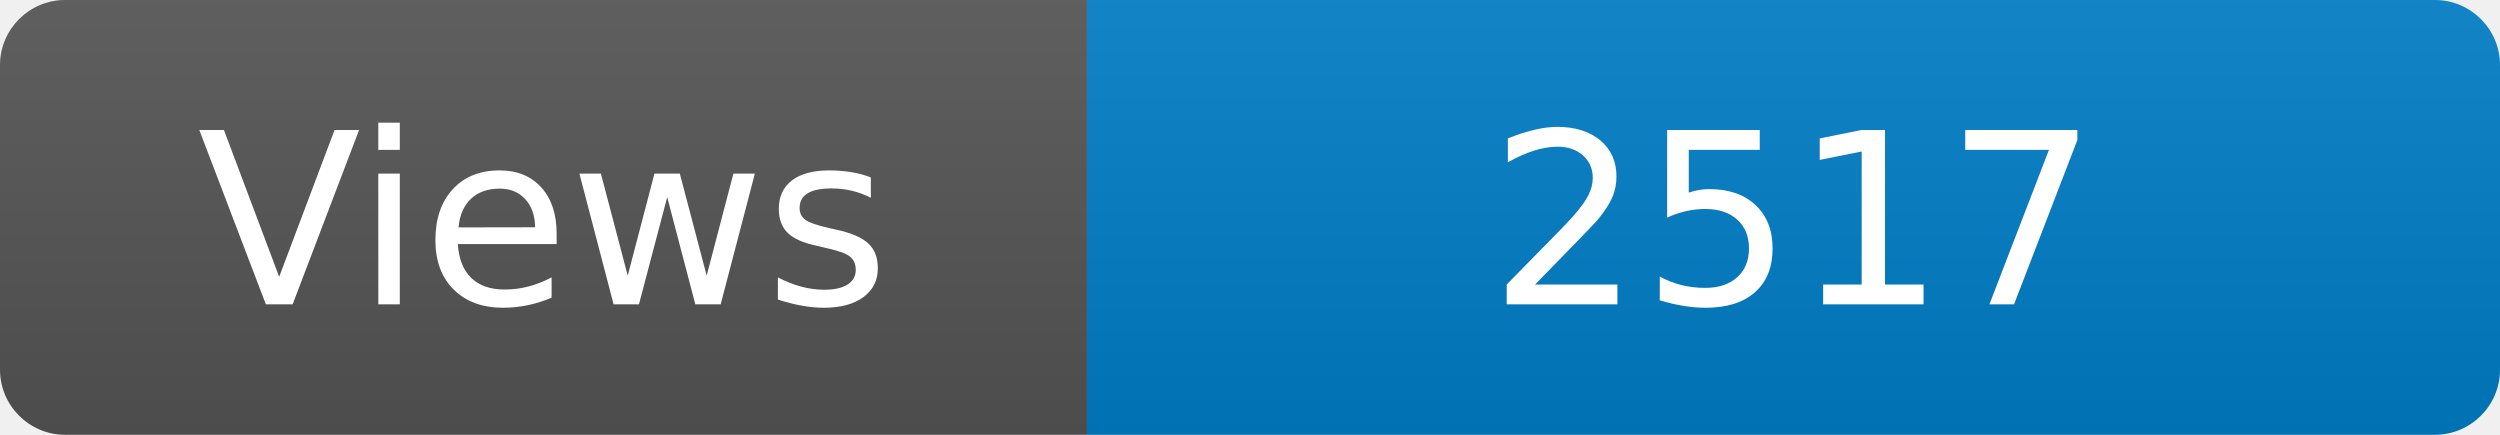
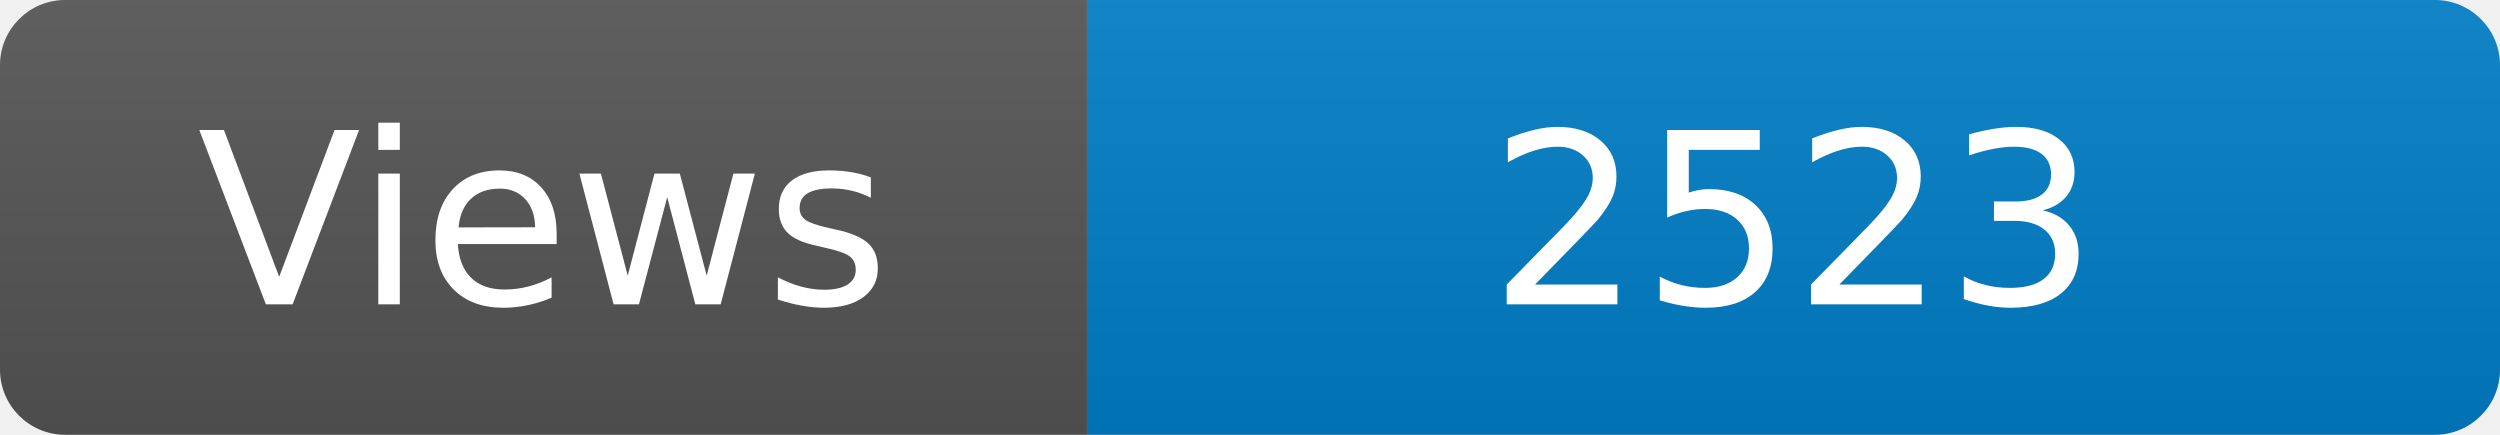
<svg xmlns="http://www.w3.org/2000/svg" width="115" height="20" role="img" aria-label="Maintained?: yes">
  <linearGradient id="s" x2="0" y2="100%">
    <stop offset="0" stop-color="#bbb" stop-opacity=".1" />
    <stop offset="1" stop-opacity=".1" />
  </linearGradient>
  <clipPath id="r">
    <rect width="115" height="20" rx="3" fill="#fff" />
  </clipPath>
  <g clip-path="url(#r)">
    <rect width="50" height="20" fill="#555" />
    <rect x="50" width="160" height="20" fill="#007ec6" />
    <rect width="115" height="20" fill="url(#s)" />
  </g>
  <g fill="#fff" text-anchor="middle" font-family="Verdana,Geneva,DejaVu Sans,sans-serif" font-size="110">
    <text x="250" y="140" transform="scale(.1)" fill="#fff">Views</text>
-     <text x="825" y="140" transform="scale(.1)" fill="#fff">2517</text>
+     <text x="825" y="140" transform="scale(.1)" fill="#fff">2523</text>
  </g>
</svg>
